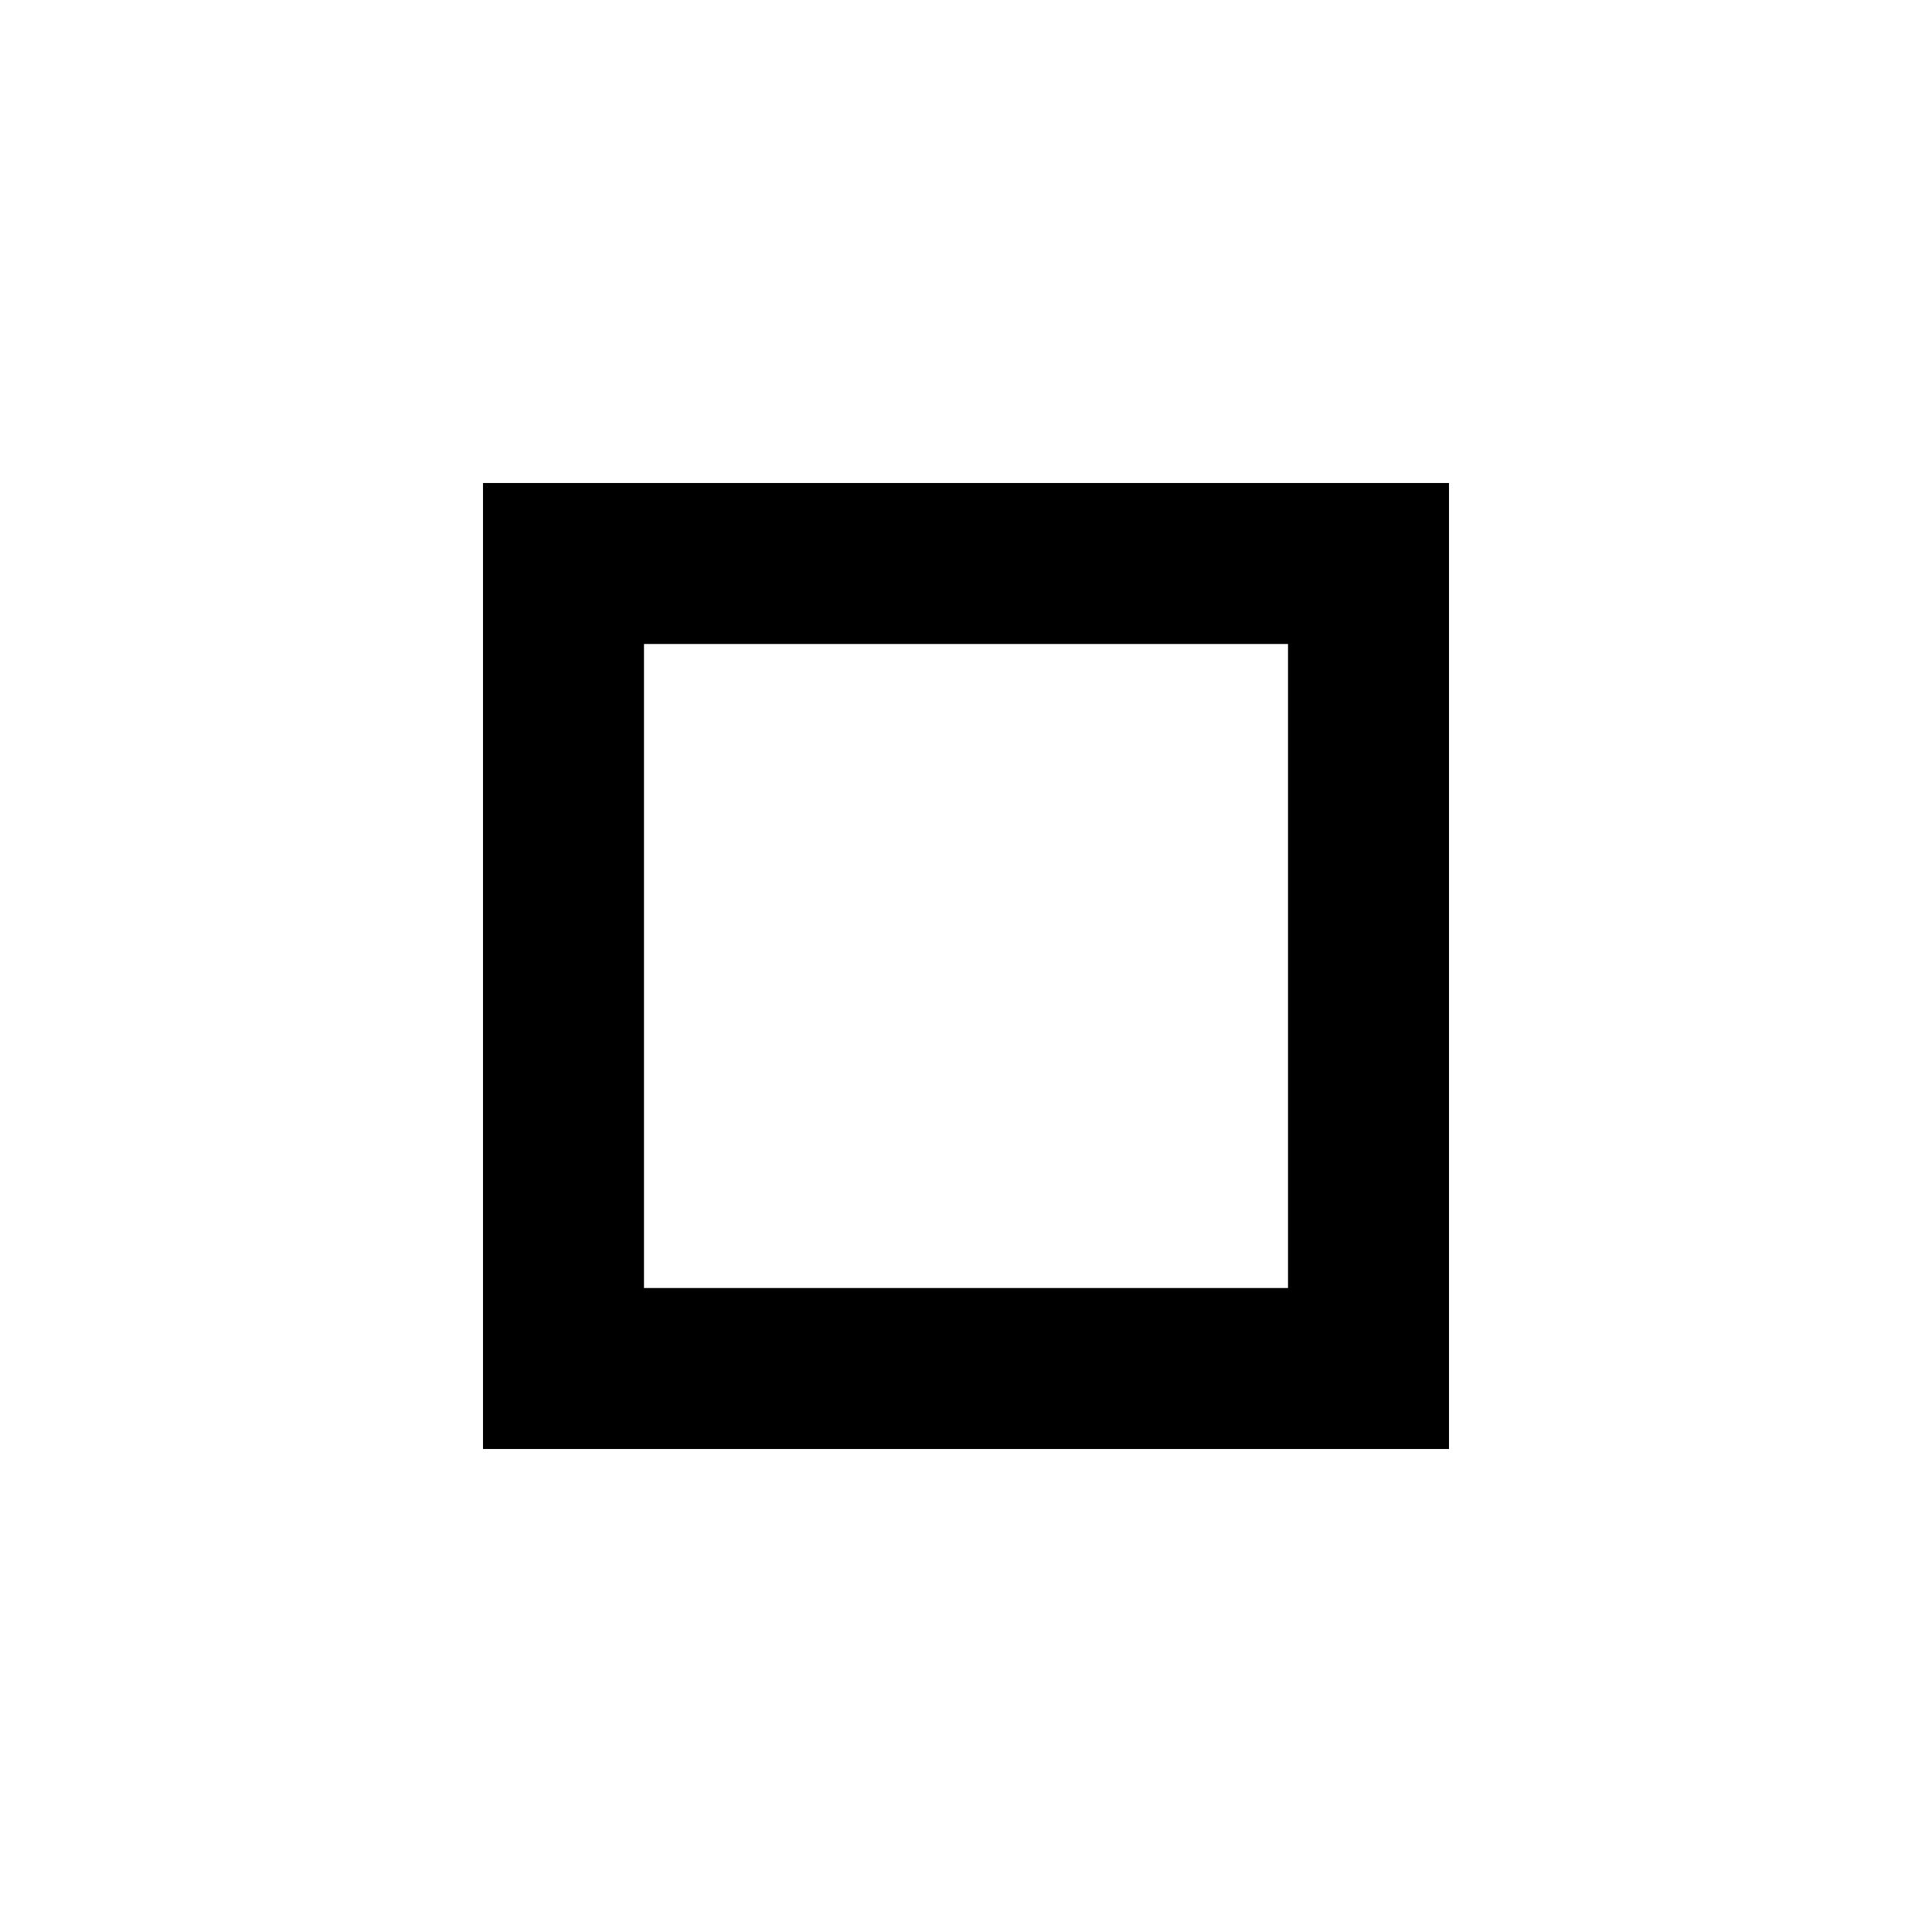
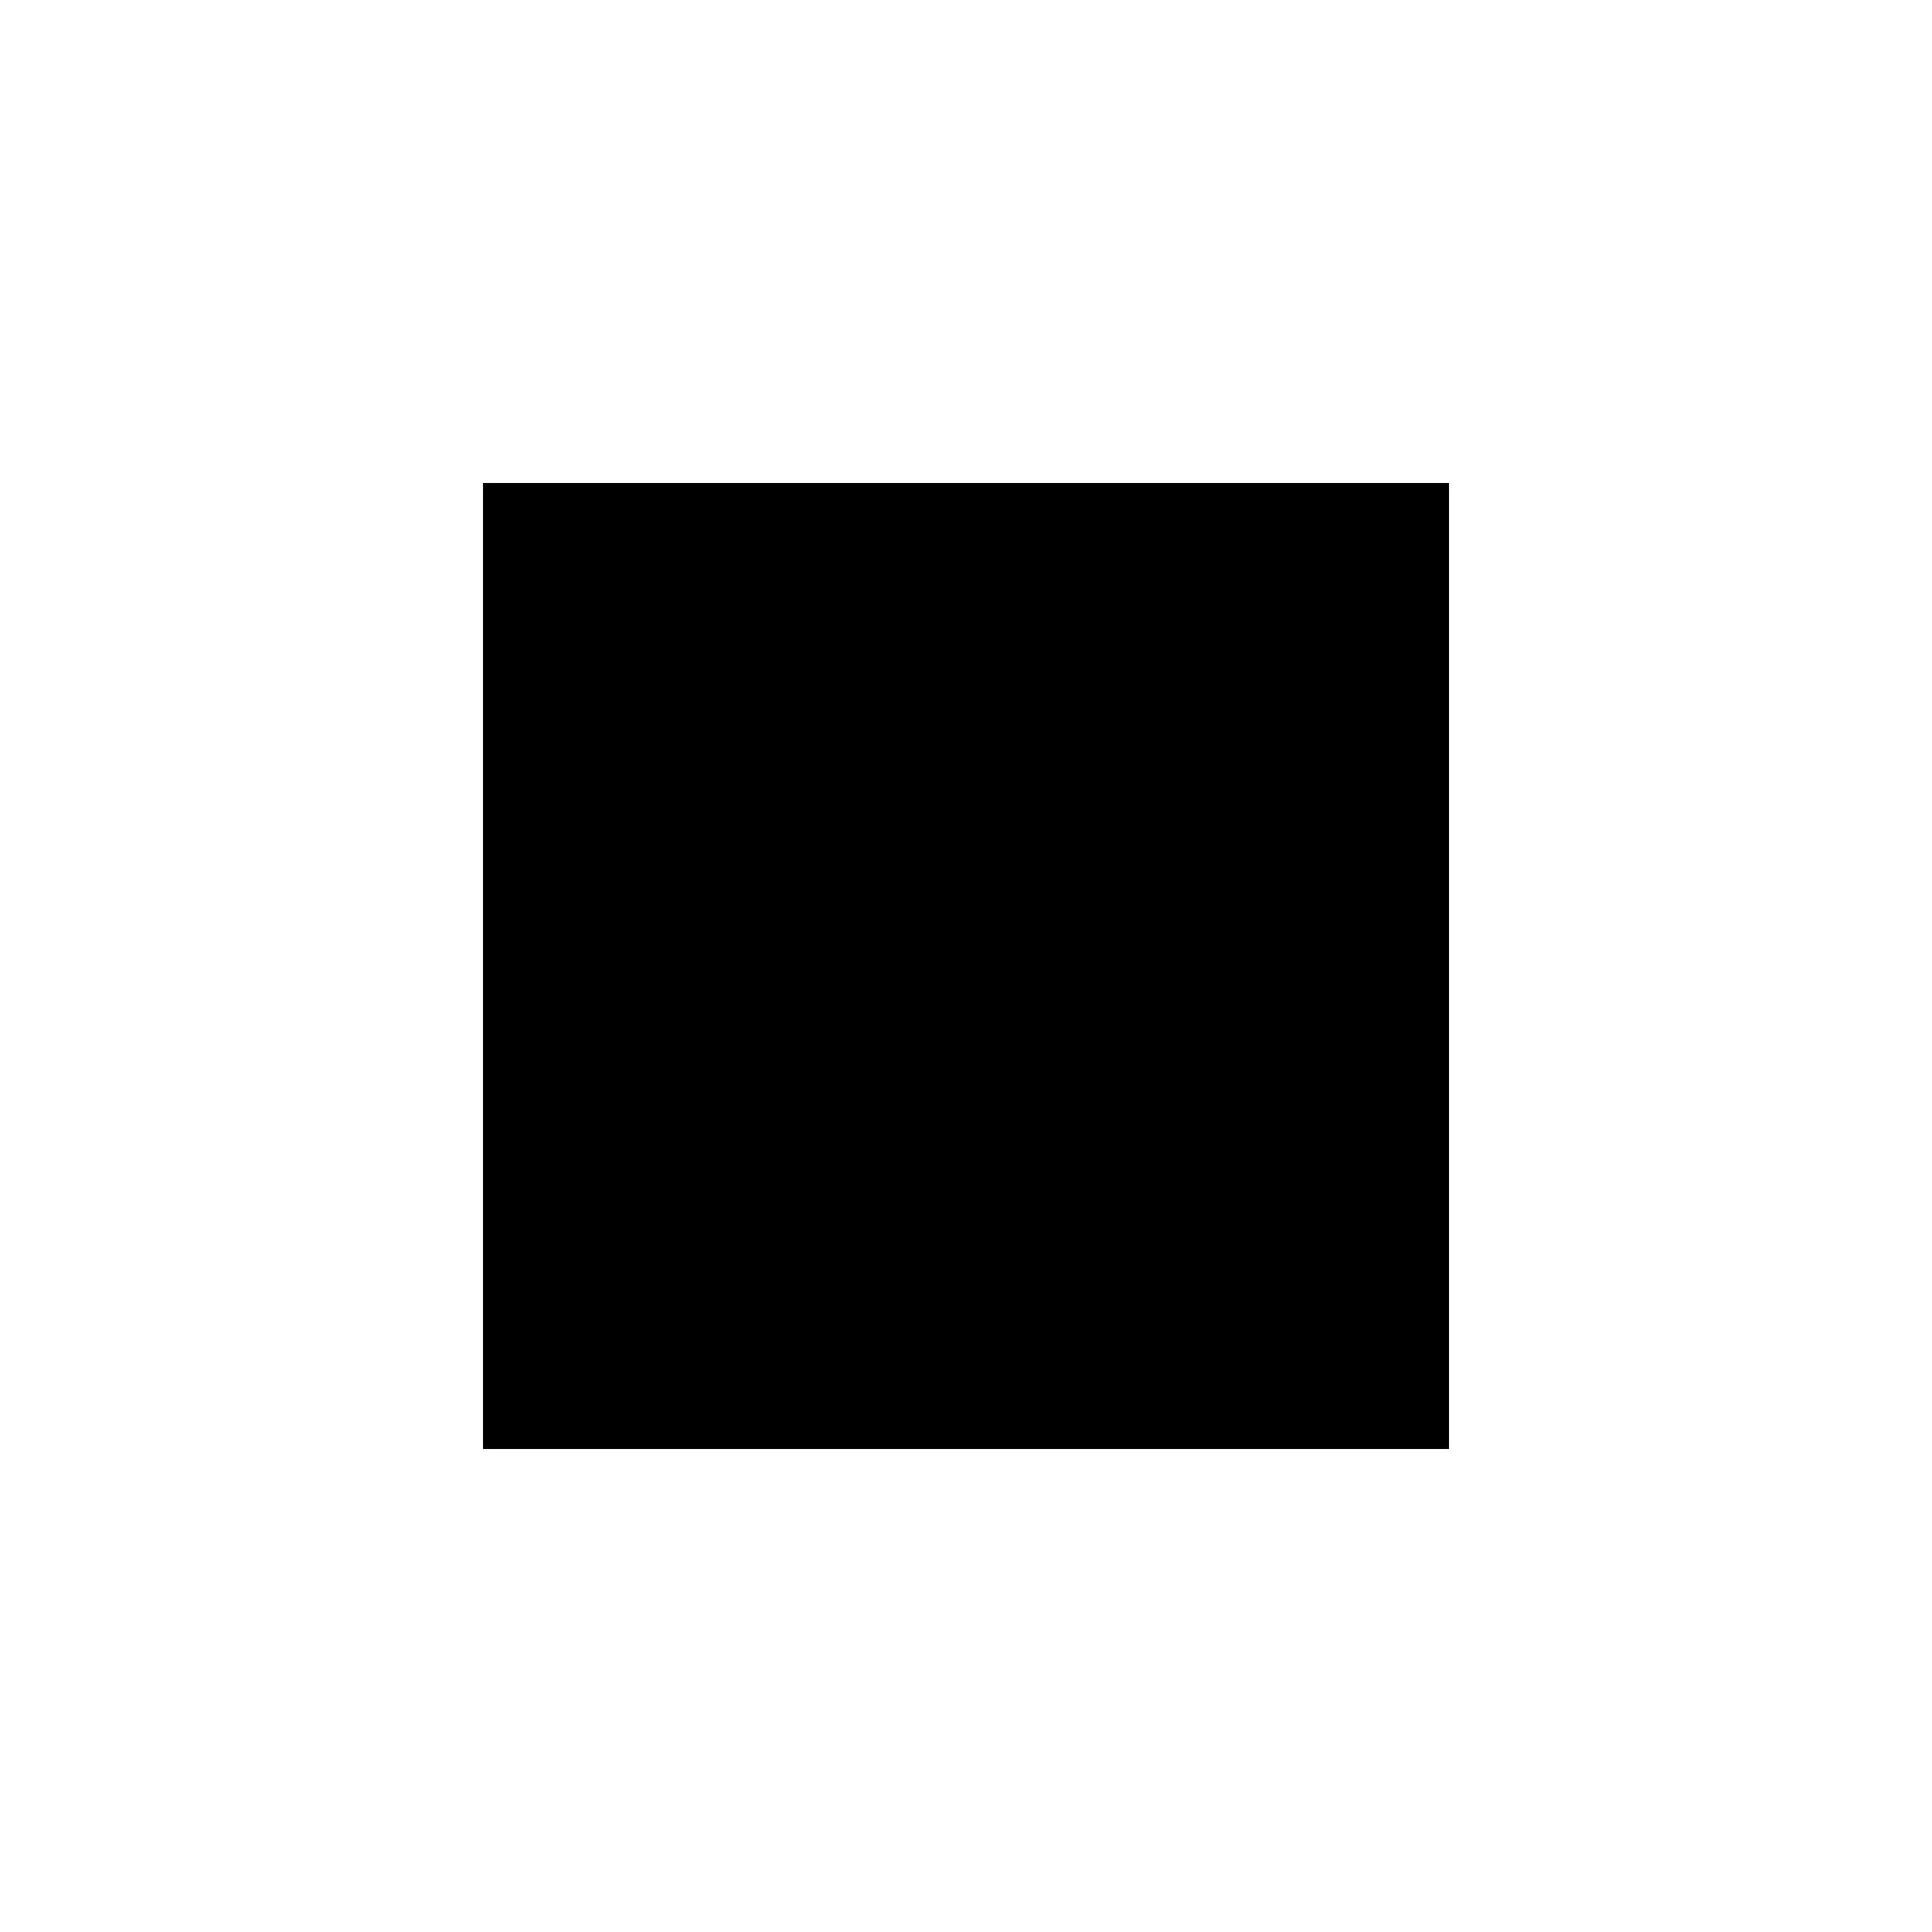
<svg xmlns="http://www.w3.org/2000/svg" height="24px" viewBox="0 0 24 24" width="24px" fill="#000000">
-   <path d="M0 0h24v24H0V0z" fill="none" />
-   <path d="M16 8v8H8V8h8m2-2H6v12h12V6z" />
+   <path d="M0 0h24v24H0z" fill="none" />
+   <path d="M6 6h12v12H6z" />
</svg>
